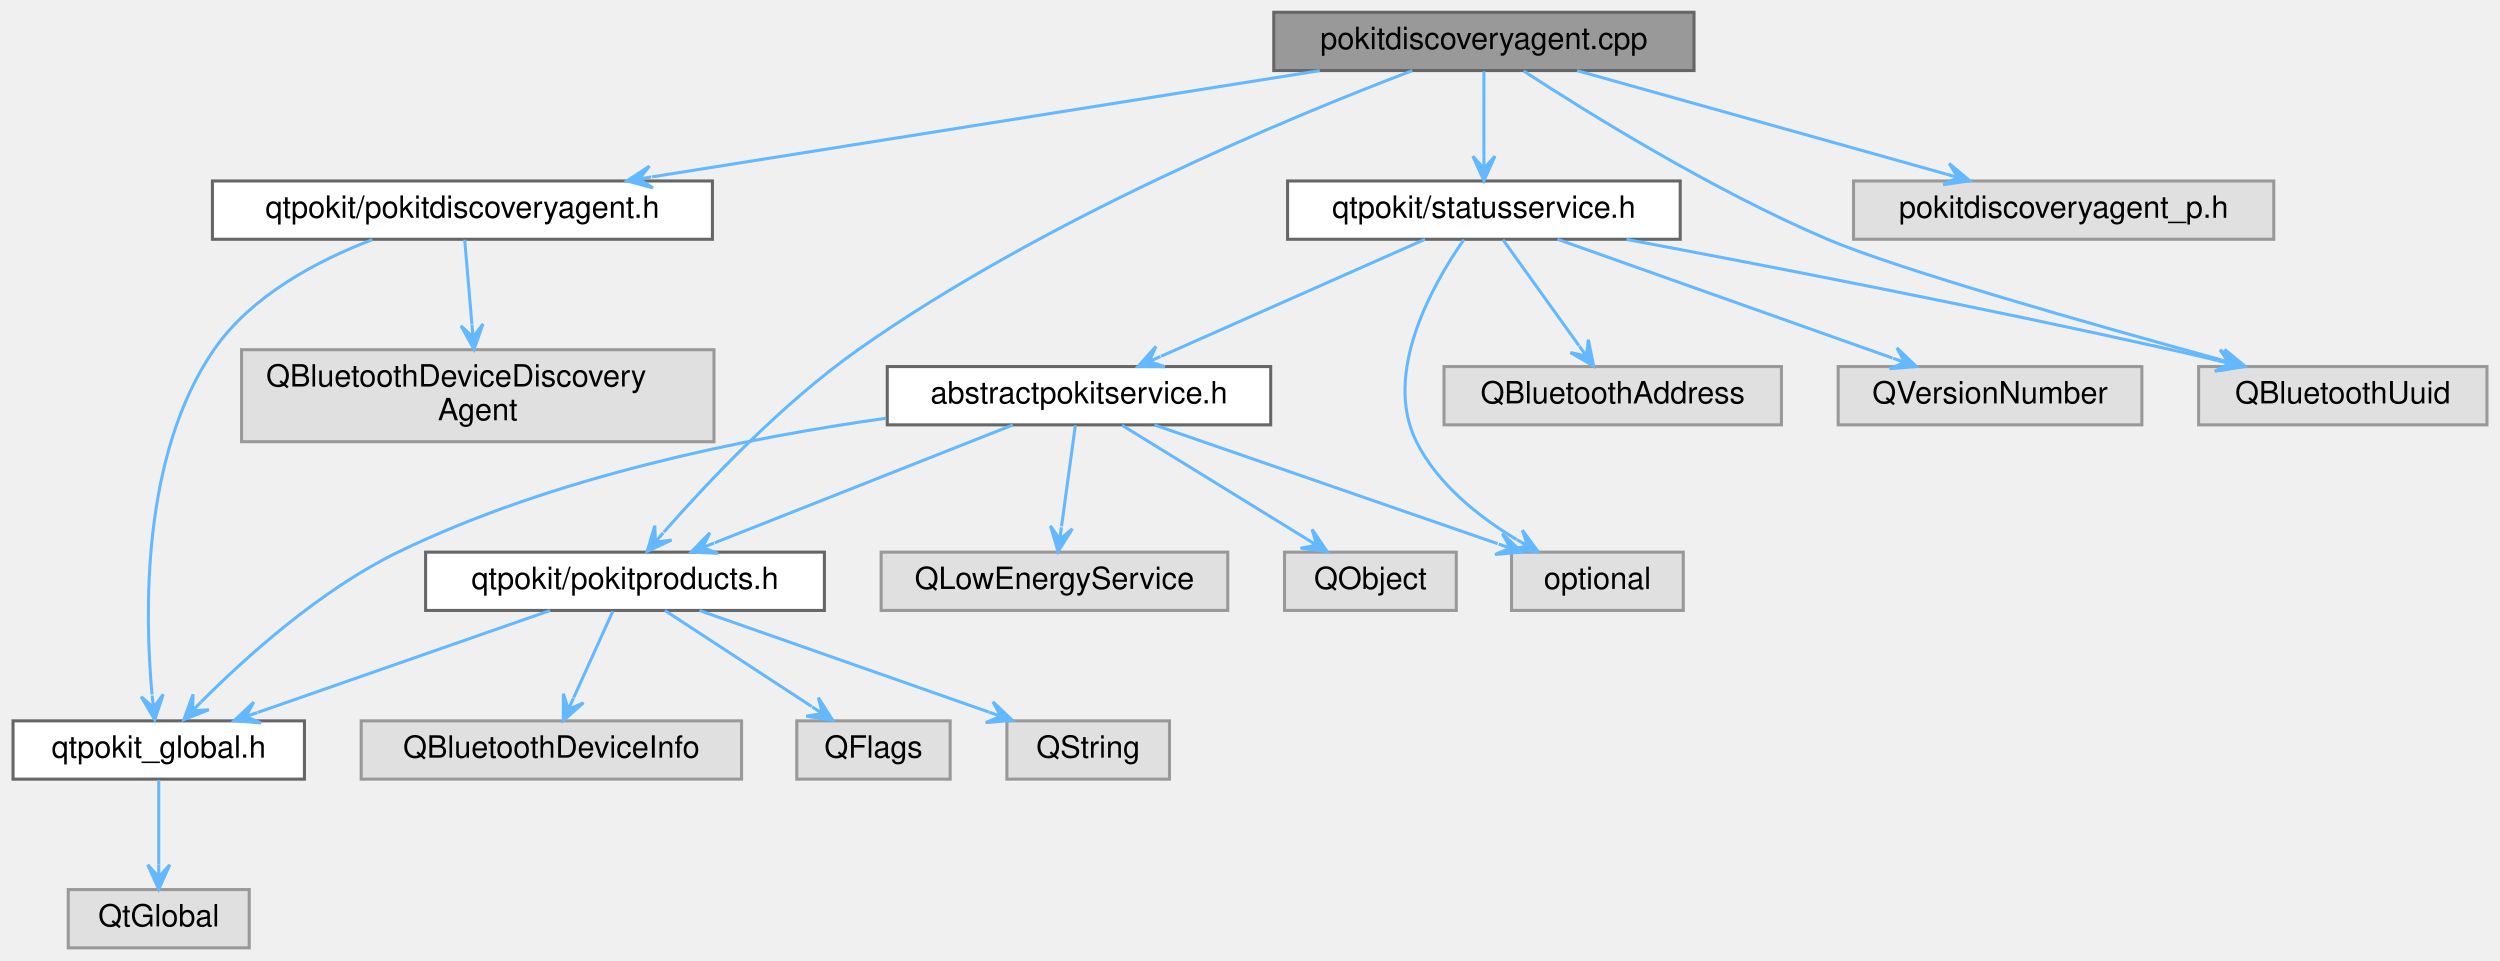
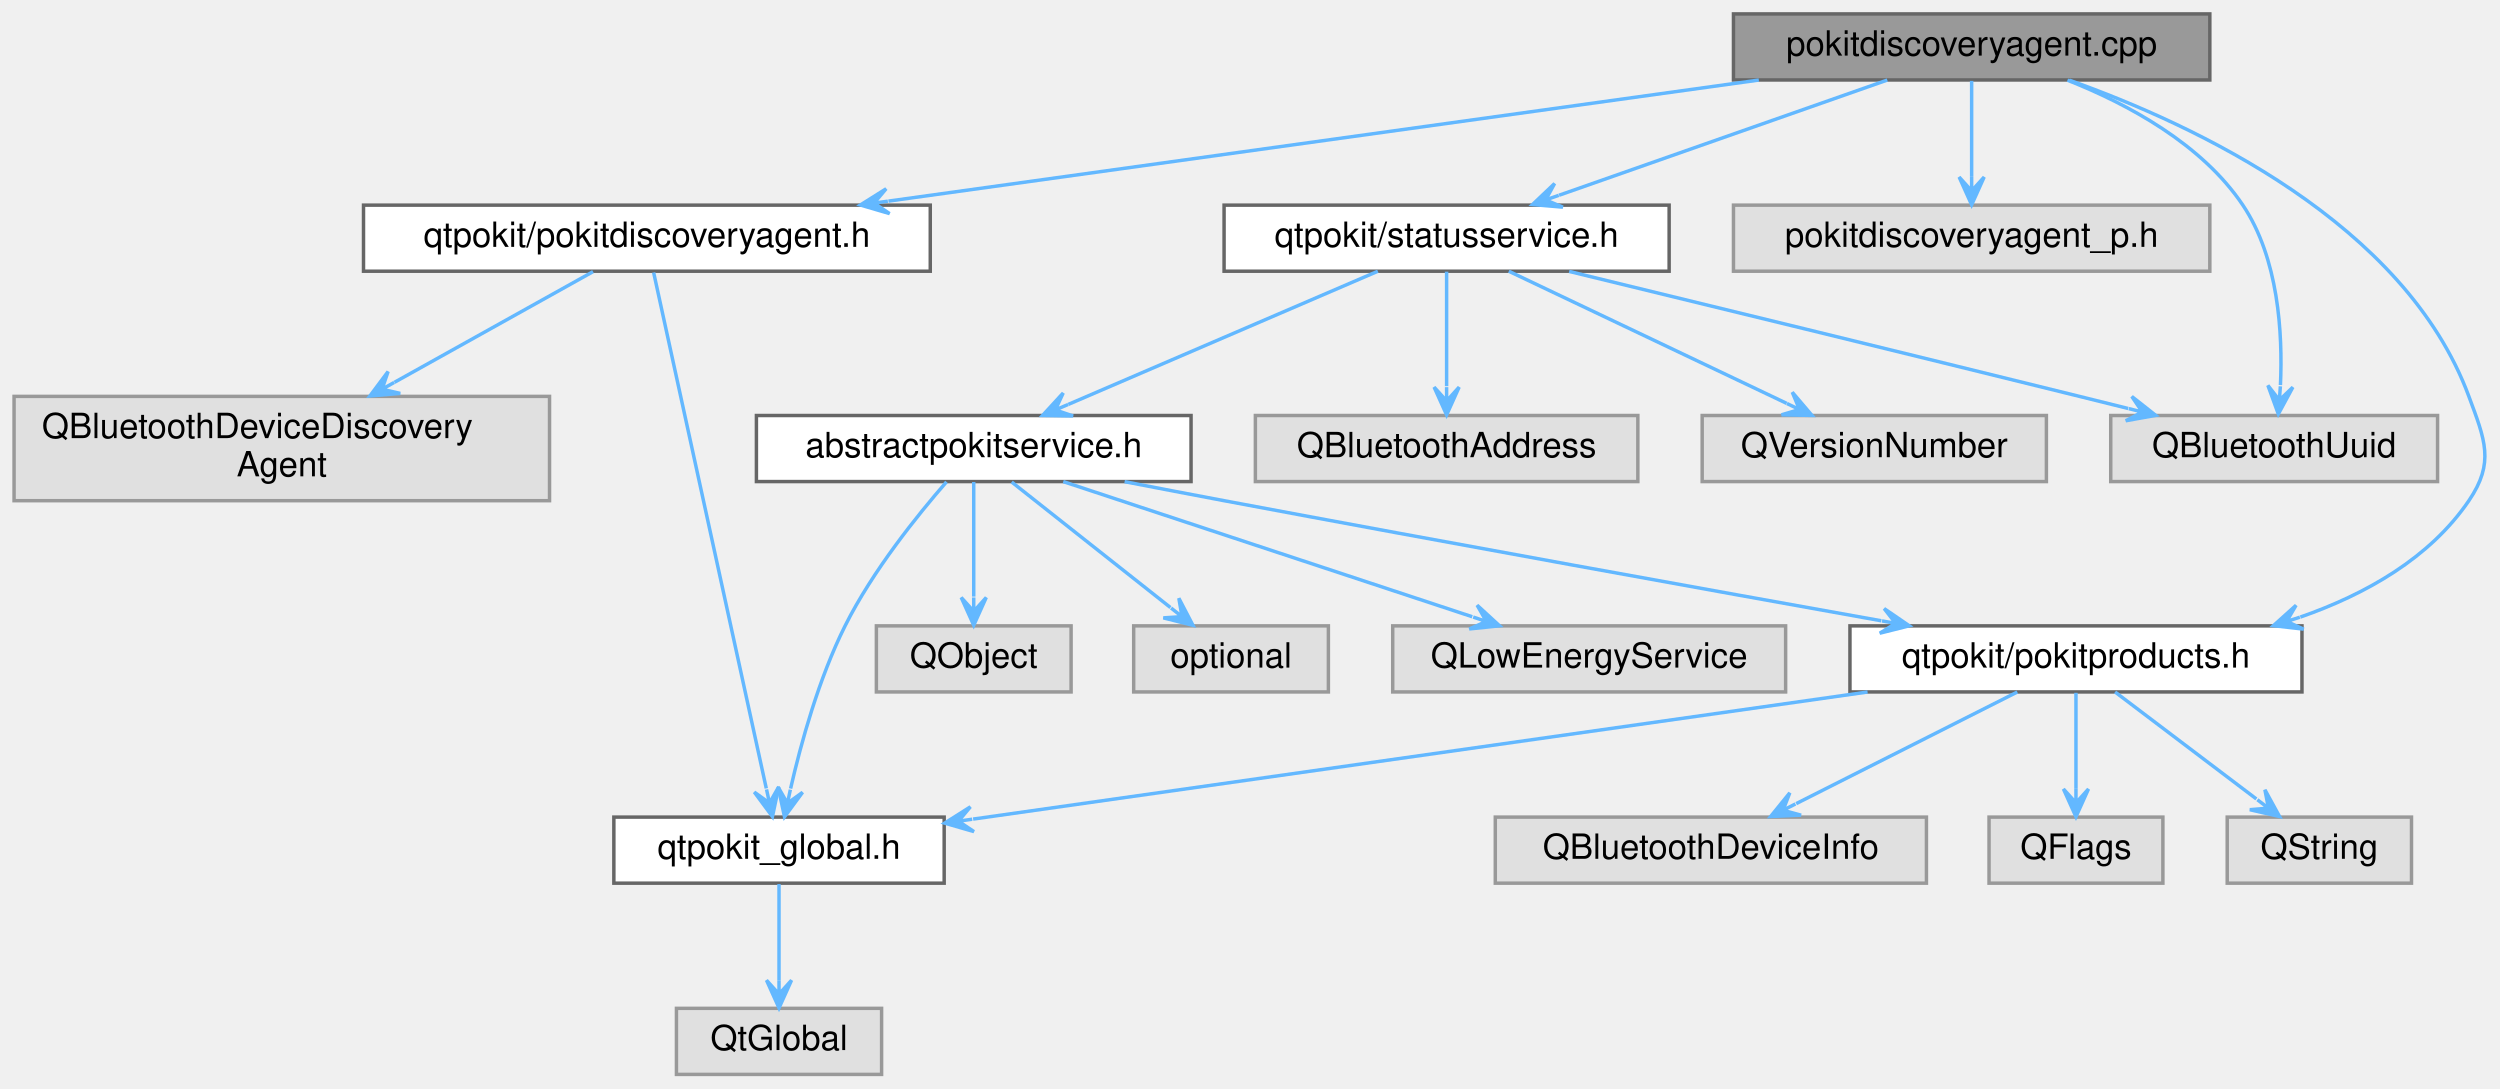
- <svg xmlns="http://www.w3.org/2000/svg" xmlns:xlink="http://www.w3.org/1999/xlink" width="815pt" height="313pt" viewBox="0.00 0.00 814.50 313.00">
+ <svg xmlns="http://www.w3.org/2000/svg" xmlns:xlink="http://www.w3.org/1999/xlink" width="719pt" height="313pt" viewBox="0.00 0.00 718.91 313.00">
  <g id="graph0" class="graph" transform="scale(1 1) rotate(0) translate(4 309)">
    <g id="Node000001" class="node">
      <g id="a_Node000001">
        <a xlink:title="Defines the PokitDiscoveryAgent and PokitDiscoveryAgentPrivate classes.">
-           <polygon fill="#999999" stroke="#666666" points="548,-305 411,-305 411,-286 548,-286 548,-305" />
-           <text text-anchor="middle" x="479.5" y="-293" font-family="Helvetica,sans-Serif" font-size="10.00">pokitdiscoveryagent.cpp</text>
+           <polygon fill="#999999" stroke="#666666" points="631.5,-305 494.5,-305 494.5,-286 631.5,-286 631.5,-305" />
+           <text text-anchor="middle" x="563" y="-293" font-family="Helvetica,sans-Serif" font-size="10.00">pokitdiscoveryagent.cpp</text>
        </a>
      </g>
    </g>
    <g id="Node000002" class="node">
      <g id="a_Node000002">
        <a xlink:href="pokitdiscoveryagent_8h.html" target="_top" xlink:title="Declares the PokitDiscoveryAgent class.">
-           <polygon fill="white" stroke="#666666" points="228,-250 65,-250 65,-231 228,-231 228,-250" />
-           <text text-anchor="middle" x="146.5" y="-238" font-family="Helvetica,sans-Serif" font-size="10.00">qtpokit/pokitdiscoveryagent.h</text>
+           <polygon fill="white" stroke="#666666" points="263.5,-250 100.5,-250 100.5,-231 263.5,-231 263.5,-250" />
+           <text text-anchor="middle" x="182" y="-238" font-family="Helvetica,sans-Serif" font-size="10.00">qtpokit/pokitdiscoveryagent.h</text>
        </a>
      </g>
    </g>
    <g id="edge1_Node000001_Node000002" class="edge">
      <g id="a_edge1_Node000001_Node000002">
        <a xlink:title=" ">
-           <path fill="none" stroke="#63b8ff" d="M426,-285.98C366.61,-276.53 270.92,-261.3 208.36,-251.35" />
-           <polygon fill="#63b8ff" stroke="#63b8ff" points="200.15,-250.04 208.61,-247.74 204.1,-250.67 208.05,-251.3 208.05,-251.3 208.05,-251.3 204.1,-250.67 207.48,-254.85 200.15,-250.04 200.15,-250.04" />
+           <path fill="none" stroke="#63b8ff" d="M501.79,-285.98C433.43,-276.48 323.01,-261.12 251.47,-251.16" />
+           <polygon fill="#63b8ff" stroke="#63b8ff" points="243.38,-250.04 251.8,-247.57 247.34,-250.59 251.3,-251.14 251.3,-251.14 251.3,-251.14 247.34,-250.59 250.81,-254.71 243.38,-250.04 243.38,-250.04" />
        </a>
      </g>
    </g>
    <g id="Node000006" class="node">
      <g id="a_Node000006">
        <a xlink:href="pokitproducts_8h.html" target="_top" xlink:title="Declares the PokitProduct enumeration, and related helper functions.">
-           <polygon fill="white" stroke="#666666" points="264.5,-129 134.5,-129 134.5,-110 264.5,-110 264.5,-129" />
-           <text text-anchor="middle" x="199.5" y="-117" font-family="Helvetica,sans-Serif" font-size="10.00">qtpokit/pokitproducts.h</text>
+           <polygon fill="white" stroke="#666666" points="658,-129 528,-129 528,-110 658,-110 658,-129" />
+           <text text-anchor="middle" x="593" y="-117" font-family="Helvetica,sans-Serif" font-size="10.00">qtpokit/pokitproducts.h</text>
        </a>
      </g>
    </g>
    <g id="edge5_Node000001_Node000006" class="edge">
      <g id="a_edge5_Node000001_Node000006">
        <a xlink:title=" ">
-           <path fill="none" stroke="#63b8ff" d="M456.15,-285.97C416.8,-271 335.7,-237.49 275.5,-195 250.67,-177.47 226.37,-151.71 212.17,-135.53" />
-           <polygon fill="#63b8ff" stroke="#63b8ff" points="206.73,-129.24 214.69,-132.94 209.35,-132.26 211.96,-135.29 211.96,-135.29 211.96,-135.29 209.35,-132.26 209.24,-137.64 206.73,-129.24 206.73,-129.24" />
+           <path fill="none" stroke="#63b8ff" d="M591.08,-285.94C627.24,-273.08 687.62,-244.8 706,-195 710.62,-182.49 713.5,-176.02 706,-165 694.74,-148.46 676.29,-138.06 657.53,-131.53" />
+           <polygon fill="#63b8ff" stroke="#63b8ff" points="649.78,-129.05 658.5,-128.06 653.59,-130.27 657.4,-131.49 657.4,-131.49 657.4,-131.49 653.59,-130.27 656.3,-134.92 649.78,-129.05 649.78,-129.05" />
        </a>
      </g>
    </g>
    <g id="Node000010" class="node">
      <g id="a_Node000010">
        <a xlink:title=" ">
-           <polygon fill="#e0e0e0" stroke="#999999" points="737,-250 600,-250 600,-231 737,-231 737,-250" />
-           <text text-anchor="middle" x="668.5" y="-238" font-family="Helvetica,sans-Serif" font-size="10.00">pokitdiscoveryagent_p.h</text>
+           <polygon fill="#e0e0e0" stroke="#999999" points="631.5,-250 494.5,-250 494.5,-231 631.5,-231 631.5,-250" />
+           <text text-anchor="middle" x="563" y="-238" font-family="Helvetica,sans-Serif" font-size="10.00">pokitdiscoveryagent_p.h</text>
        </a>
      </g>
    </g>
    <g id="edge10_Node000001_Node000010" class="edge">
      <g id="a_edge10_Node000001_Node000010">
        <a xlink:title=" ">
-           <path fill="none" stroke="#63b8ff" d="M509.87,-285.98C542.56,-276.82 594.64,-262.21 630.14,-252.26" />
-           <polygon fill="#63b8ff" stroke="#63b8ff" points="637.9,-250.08 631.17,-255.71 634.04,-251.16 630.19,-252.24 630.19,-252.24 630.19,-252.24 634.04,-251.16 629.22,-248.78 637.9,-250.08 637.9,-250.08" />
+           <path fill="none" stroke="#63b8ff" d="M563,-285.75C563,-278.26 563,-267.28 563,-258.13" />
+           <polygon fill="#63b8ff" stroke="#63b8ff" points="563,-250.09 566.6,-258.09 563,-254.09 563,-258.09 563,-258.09 563,-258.09 563,-254.09 559.4,-258.09 563,-250.09 563,-250.09" />
        </a>
      </g>
    </g>
    <g id="Node000011" class="node">
      <g id="a_Node000011">
        <a xlink:href="statusservice_8h.html" target="_top" xlink:title="Declares the StatusService class.">
-           <polygon fill="white" stroke="#666666" points="543.5,-250 415.5,-250 415.5,-231 543.5,-231 543.5,-250" />
-           <text text-anchor="middle" x="479.5" y="-238" font-family="Helvetica,sans-Serif" font-size="10.00">qtpokit/statusservice.h</text>
+           <polygon fill="white" stroke="#666666" points="476,-250 348,-250 348,-231 476,-231 476,-250" />
+           <text text-anchor="middle" x="412" y="-238" font-family="Helvetica,sans-Serif" font-size="10.00">qtpokit/statusservice.h</text>
        </a>
      </g>
    </g>
    <g id="edge11_Node000001_Node000011" class="edge">
      <g id="a_edge11_Node000001_Node000011">
        <a xlink:title=" ">
-           <path fill="none" stroke="#63b8ff" d="M479.5,-285.75C479.5,-278.26 479.5,-267.28 479.5,-258.13" />
-           <polygon fill="#63b8ff" stroke="#63b8ff" points="479.5,-250.09 483.1,-258.09 479.5,-254.09 479.5,-258.09 479.5,-258.09 479.5,-258.09 479.5,-254.09 475.9,-258.09 479.5,-250.09 479.5,-250.09" />
+           <path fill="none" stroke="#63b8ff" d="M538.74,-285.98C513.13,-277 472.64,-262.79 444.34,-252.85" />
+           <polygon fill="#63b8ff" stroke="#63b8ff" points="436.7,-250.17 445.44,-249.42 440.48,-251.5 444.25,-252.82 444.25,-252.82 444.25,-252.82 440.48,-251.5 443.06,-256.22 436.7,-250.17 436.7,-250.17" />
        </a>
      </g>
    </g>
    <g id="Node000017" class="node">
      <g id="a_Node000017">
        <a xlink:title=" ">
-           <polygon fill="#e0e0e0" stroke="#999999" points="806.5,-189.5 712.5,-189.5 712.5,-170.5 806.5,-170.5 806.5,-189.5" />
-           <text text-anchor="middle" x="759.5" y="-177.5" font-family="Helvetica,sans-Serif" font-size="10.00">QBluetoothUuid</text>
-         </a>
-       </g>
-     </g>
-     <g id="edge22_Node000001_Node000017" class="edge">
-       <g id="a_edge22_Node000001_Node000017">
-         <a xlink:title=" ">
-           <path fill="none" stroke="#63b8ff" d="M492.45,-285.86C512.8,-272.59 553.86,-247.02 591.5,-231 614.65,-221.14 677.98,-203.16 719.93,-191.66" />
-           <polygon fill="#63b8ff" stroke="#63b8ff" points="727.75,-189.52 720.99,-195.1 723.9,-190.58 720.04,-191.63 720.04,-191.63 720.04,-191.63 723.9,-190.58 719.09,-188.16 727.75,-189.52 727.75,-189.52" />
+           <polygon fill="#e0e0e0" stroke="#999999" points="697,-189.5 603,-189.5 603,-170.5 697,-170.5 697,-189.5" />
+           <text text-anchor="middle" x="650" y="-177.5" font-family="Helvetica,sans-Serif" font-size="10.00">QBluetoothUuid</text>
+         </a>
+       </g>
+     </g>
+     <g id="edge21_Node000001_Node000017" class="edge">
+       <g id="a_edge21_Node000001_Node000017">
+         <a xlink:title=" ">
+           <path fill="none" stroke="#63b8ff" d="M590.56,-285.94C607.91,-279.07 629.19,-267.61 641,-250 651.26,-234.71 652.49,-213.18 651.81,-198.25" />
+           <polygon fill="#63b8ff" stroke="#63b8ff" points="651.2,-189.92 655.38,-197.64 651.5,-193.91 651.79,-197.9 651.79,-197.9 651.79,-197.9 651.5,-193.91 648.2,-198.16 651.2,-189.92 651.2,-189.92" />
        </a>
      </g>
    </g>
    <g id="Node000003" class="node">
      <g id="a_Node000003">
        <a xlink:href="qtpokit__global_8h.html" target="_top" xlink:title="Global QtPokit library macros.">
-           <polygon fill="white" stroke="#666666" points="95,-74 0,-74 0,-55 95,-55 95,-74" />
-           <text text-anchor="middle" x="47.5" y="-62" font-family="Helvetica,sans-Serif" font-size="10.00">qtpokit_global.h</text>
+           <polygon fill="white" stroke="#666666" points="267.5,-74 172.5,-74 172.5,-55 267.5,-55 267.5,-74" />
+           <text text-anchor="middle" x="220" y="-62" font-family="Helvetica,sans-Serif" font-size="10.00">qtpokit_global.h</text>
        </a>
      </g>
    </g>
    <g id="edge2_Node000002_Node000003" class="edge">
      <g id="a_edge2_Node000002_Node000003">
        <a xlink:title=" ">
-           <path fill="none" stroke="#63b8ff" d="M117.16,-230.88C99.32,-224.07 77.7,-212.71 65.5,-195 41.88,-160.72 42.87,-109.1 45.32,-82.58" />
-           <polygon fill="#63b8ff" stroke="#63b8ff" points="46.22,-74.31 48.94,-82.65 45.79,-78.29 45.36,-82.26 45.36,-82.26 45.36,-82.26 45.79,-78.29 41.78,-81.88 46.22,-74.31 46.22,-74.31" />
+           <path fill="none" stroke="#63b8ff" d="M183.94,-230.63C189.96,-203.05 208.43,-118.47 216.34,-82.25" />
+           <polygon fill="#63b8ff" stroke="#63b8ff" points="218.11,-74.14 219.92,-82.73 217.26,-78.05 216.41,-81.96 216.41,-81.96 216.41,-81.96 217.26,-78.05 212.89,-81.19 218.11,-74.14 218.11,-74.14" />
        </a>
      </g>
    </g>
    <g id="Node000005" class="node">
      <g id="a_Node000005">
        <a xlink:title=" ">
-           <polygon fill="#e0e0e0" stroke="#999999" points="228.5,-195 74.5,-195 74.5,-165 228.5,-165 228.5,-195" />
-           <text text-anchor="start" x="82.5" y="-183" font-family="Helvetica,sans-Serif" font-size="10.00">QBluetoothDeviceDiscovery</text>
-           <text text-anchor="middle" x="151.5" y="-172" font-family="Helvetica,sans-Serif" font-size="10.00">Agent</text>
+           <polygon fill="#e0e0e0" stroke="#999999" points="154,-195 0,-195 0,-165 154,-165 154,-195" />
+           <text text-anchor="start" x="8" y="-183" font-family="Helvetica,sans-Serif" font-size="10.00">QBluetoothDeviceDiscovery</text>
+           <text text-anchor="middle" x="77" y="-172" font-family="Helvetica,sans-Serif" font-size="10.00">Agent</text>
        </a>
      </g>
    </g>
    <g id="edge4_Node000002_Node000005" class="edge">
      <g id="a_edge4_Node000002_Node000005">
        <a xlink:title=" ">
-           <path fill="none" stroke="#63b8ff" d="M147.24,-230.87C147.86,-223.59 148.78,-212.85 149.6,-203.2" />
-           <polygon fill="#63b8ff" stroke="#63b8ff" points="150.29,-195.11 153.2,-203.39 149.95,-199.1 149.61,-203.09 149.61,-203.09 149.61,-203.09 149.95,-199.1 146.03,-202.78 150.29,-195.11 150.29,-195.11" />
+           <path fill="none" stroke="#63b8ff" d="M166.51,-230.87C151.53,-222.53 128.39,-209.63 109.39,-199.04" />
+           <polygon fill="#63b8ff" stroke="#63b8ff" points="102.33,-195.11 111.07,-195.86 105.83,-197.06 109.32,-199.01 109.32,-199.01 109.32,-199.01 105.83,-197.06 107.57,-202.15 102.33,-195.11 102.33,-195.11" />
        </a>
      </g>
    </g>
    <g id="Node000004" class="node">
      <g id="a_Node000004">
        <a xlink:title=" ">
-           <polygon fill="#e0e0e0" stroke="#999999" points="77,-19 18,-19 18,0 77,0 77,-19" />
-           <text text-anchor="middle" x="47.5" y="-7" font-family="Helvetica,sans-Serif" font-size="10.00">QtGlobal</text>
+           <polygon fill="#e0e0e0" stroke="#999999" points="249.5,-19 190.5,-19 190.5,0 249.5,0 249.5,-19" />
+           <text text-anchor="middle" x="220" y="-7" font-family="Helvetica,sans-Serif" font-size="10.00">QtGlobal</text>
        </a>
      </g>
    </g>
    <g id="edge3_Node000003_Node000004" class="edge">
      <g id="a_edge3_Node000003_Node000004">
        <a xlink:title=" ">
-           <path fill="none" stroke="#63b8ff" d="M47.5,-54.75C47.5,-47.26 47.5,-36.28 47.5,-27.13" />
-           <polygon fill="#63b8ff" stroke="#63b8ff" points="47.5,-19.09 51.1,-27.09 47.5,-23.09 47.5,-27.09 47.5,-27.09 47.5,-27.09 47.5,-23.09 43.9,-27.09 47.5,-19.09 47.5,-19.09" />
+           <path fill="none" stroke="#63b8ff" d="M220,-54.75C220,-47.26 220,-36.28 220,-27.13" />
+           <polygon fill="#63b8ff" stroke="#63b8ff" points="220,-19.09 223.6,-27.09 220,-23.09 220,-27.09 220,-27.09 220,-27.09 220,-23.09 216.4,-27.09 220,-19.09 220,-19.09" />
        </a>
      </g>
    </g>
    <g id="edge6_Node000006_Node000003" class="edge">
      <g id="a_edge6_Node000006_Node000003">
        <a xlink:title=" ">
-           <path fill="none" stroke="#63b8ff" d="M175.08,-109.98C149.23,-100.97 108.3,-86.7 79.8,-76.76" />
-           <polygon fill="#63b8ff" stroke="#63b8ff" points="72.11,-74.08 80.85,-73.32 75.89,-75.4 79.67,-76.72 79.67,-76.72 79.67,-76.72 75.89,-75.4 78.48,-80.12 72.11,-74.08 72.11,-74.08" />
+           <path fill="none" stroke="#63b8ff" d="M533.07,-109.98C462.13,-99.9 344.92,-83.25 275.82,-73.43" />
+           <polygon fill="#63b8ff" stroke="#63b8ff" points="267.64,-72.27 276.07,-69.83 271.6,-72.83 275.56,-73.39 275.56,-73.39 275.56,-73.39 271.6,-72.83 275.05,-76.96 267.64,-72.27 267.64,-72.27" />
        </a>
      </g>
    </g>
    <g id="Node000007" class="node">
      <g id="a_Node000007">
        <a xlink:title=" ">
-           <polygon fill="#e0e0e0" stroke="#999999" points="237.5,-74 113.5,-74 113.5,-55 237.5,-55 237.5,-74" />
-           <text text-anchor="middle" x="175.5" y="-62" font-family="Helvetica,sans-Serif" font-size="10.00">QBluetoothDeviceInfo</text>
+           <polygon fill="#e0e0e0" stroke="#999999" points="550,-74 426,-74 426,-55 550,-55 550,-74" />
+           <text text-anchor="middle" x="488" y="-62" font-family="Helvetica,sans-Serif" font-size="10.00">QBluetoothDeviceInfo</text>
        </a>
      </g>
    </g>
    <g id="edge7_Node000006_Node000007" class="edge">
      <g id="a_edge7_Node000006_Node000007">
        <a xlink:title=" ">
-           <path fill="none" stroke="#63b8ff" d="M195.54,-109.75C192.08,-102.11 186.97,-90.82 182.77,-81.56" />
-           <polygon fill="#63b8ff" stroke="#63b8ff" points="179.39,-74.09 185.97,-79.89 181.04,-77.73 182.69,-81.38 182.69,-81.38 182.69,-81.38 181.04,-77.73 179.41,-82.86 179.39,-74.09 179.39,-74.09" />
+           <path fill="none" stroke="#63b8ff" d="M576.13,-109.98C558.93,-101.3 532.08,-87.75 512.54,-77.88" />
+           <polygon fill="#63b8ff" stroke="#63b8ff" points="505.18,-74.17 513.94,-74.56 508.75,-75.97 512.32,-77.78 512.32,-77.78 512.32,-77.78 508.75,-75.97 510.7,-80.99 505.18,-74.17 505.18,-74.17" />
        </a>
      </g>
    </g>
    <g id="Node000008" class="node">
      <g id="a_Node000008">
        <a xlink:title=" ">
-           <polygon fill="#e0e0e0" stroke="#999999" points="305.5,-74 255.5,-74 255.5,-55 305.5,-55 305.5,-74" />
-           <text text-anchor="middle" x="280.5" y="-62" font-family="Helvetica,sans-Serif" font-size="10.00">QFlags</text>
+           <polygon fill="#e0e0e0" stroke="#999999" points="618,-74 568,-74 568,-55 618,-55 618,-74" />
+           <text text-anchor="middle" x="593" y="-62" font-family="Helvetica,sans-Serif" font-size="10.00">QFlags</text>
        </a>
      </g>
    </g>
    <g id="edge8_Node000006_Node000008" class="edge">
      <g id="a_edge8_Node000006_Node000008">
        <a xlink:title=" ">
-           <path fill="none" stroke="#63b8ff" d="M212.51,-109.98C225.43,-101.54 245.4,-88.47 260.36,-78.68" />
-           <polygon fill="#63b8ff" stroke="#63b8ff" points="267.25,-74.17 262.53,-81.56 263.9,-76.36 260.55,-78.55 260.55,-78.55 260.55,-78.55 263.9,-76.36 258.58,-75.54 267.25,-74.17 267.25,-74.17" />
+           <path fill="none" stroke="#63b8ff" d="M593,-109.75C593,-102.26 593,-91.28 593,-82.13" />
+           <polygon fill="#63b8ff" stroke="#63b8ff" points="593,-74.09 596.6,-82.09 593,-78.09 593,-82.09 593,-82.09 593,-82.09 593,-78.09 589.4,-82.09 593,-74.09 593,-74.09" />
        </a>
      </g>
    </g>
    <g id="Node000009" class="node">
      <g id="a_Node000009">
        <a xlink:title=" ">
-           <polygon fill="#e0e0e0" stroke="#999999" points="377,-74 324,-74 324,-55 377,-55 377,-74" />
-           <text text-anchor="middle" x="350.5" y="-62" font-family="Helvetica,sans-Serif" font-size="10.00">QString</text>
+           <polygon fill="#e0e0e0" stroke="#999999" points="689.5,-74 636.5,-74 636.5,-55 689.5,-55 689.5,-74" />
+           <text text-anchor="middle" x="663" y="-62" font-family="Helvetica,sans-Serif" font-size="10.00">QString</text>
        </a>
      </g>
    </g>
    <g id="edge9_Node000006_Node000009" class="edge">
      <g id="a_edge9_Node000006_Node000009">
        <a xlink:title=" ">
-           <path fill="none" stroke="#63b8ff" d="M223.76,-109.98C249.37,-101 289.86,-86.79 318.16,-76.85" />
-           <polygon fill="#63b8ff" stroke="#63b8ff" points="325.8,-74.17 319.44,-80.22 322.02,-75.5 318.25,-76.82 318.25,-76.82 318.25,-76.82 322.02,-75.5 317.06,-73.42 325.8,-74.17 325.8,-74.17" />
+           <path fill="none" stroke="#63b8ff" d="M604.25,-109.98C615.2,-101.69 632.04,-88.94 644.89,-79.22" />
+           <polygon fill="#63b8ff" stroke="#63b8ff" points="651.55,-74.17 647.34,-81.87 648.36,-76.58 645.17,-79 645.17,-79 645.17,-79 648.36,-76.58 643,-76.13 651.55,-74.17 651.55,-74.17" />
        </a>
      </g>
    </g>
    <g id="Node000012" class="node">
      <g id="a_Node000012">
        <a xlink:href="abstractpokitservice_8h.html" target="_top" xlink:title="Declares the AbstractPokitService class.">
-           <polygon fill="white" stroke="#666666" points="410,-189.5 285,-189.5 285,-170.5 410,-170.5 410,-189.5" />
-           <text text-anchor="middle" x="347.5" y="-177.5" font-family="Helvetica,sans-Serif" font-size="10.00">abstractpokitservice.h</text>
+           <polygon fill="white" stroke="#666666" points="338.5,-189.5 213.5,-189.5 213.5,-170.5 338.5,-170.5 338.5,-189.5" />
+           <text text-anchor="middle" x="276" y="-177.5" font-family="Helvetica,sans-Serif" font-size="10.00">abstractpokitservice.h</text>
        </a>
      </g>
    </g>
    <g id="edge12_Node000011_Node000012" class="edge">
      <g id="a_edge12_Node000011_Node000012">
        <a xlink:title=" ">
-           <path fill="none" stroke="#63b8ff" d="M460.31,-230.99C437.63,-220.94 399.75,-204.16 374.22,-192.84" />
-           <polygon fill="#63b8ff" stroke="#63b8ff" points="366.72,-189.52 375.49,-189.47 370.37,-191.14 374.03,-192.76 374.03,-192.76 374.03,-192.76 370.37,-191.14 372.57,-196.05 366.72,-189.52 366.72,-189.52" />
+           <path fill="none" stroke="#63b8ff" d="M392.22,-230.99C368.76,-220.9 329.5,-204.01 303.19,-192.69" />
+           <polygon fill="#63b8ff" stroke="#63b8ff" points="295.8,-189.52 304.57,-189.37 299.47,-191.1 303.15,-192.68 303.15,-192.68 303.15,-192.68 299.47,-191.1 301.73,-195.98 295.8,-189.52 295.8,-189.52" />
+         </a>
+       </g>
+     </g>
+     <g id="Node000016" class="node">
+       <g id="a_Node000016">
+         <a xlink:title=" ">
+           <polygon fill="#e0e0e0" stroke="#999999" points="467,-189.5 357,-189.5 357,-170.5 467,-170.5 467,-189.5" />
+           <text text-anchor="middle" x="412" y="-177.5" font-family="Helvetica,sans-Serif" font-size="10.00">QBluetoothAddress</text>
+         </a>
+       </g>
+     </g>
+     <g id="edge18_Node000011_Node000016" class="edge">
+       <g id="a_edge18_Node000011_Node000016">
+         <a xlink:title=" ">
+           <path fill="none" stroke="#63b8ff" d="M412,-230.87C412,-222.23 412,-208.7 412,-197.92" />
+           <polygon fill="#63b8ff" stroke="#63b8ff" points="412,-189.67 415.6,-197.67 412,-193.67 412,-197.67 412,-197.67 412,-197.67 412,-193.67 408.4,-197.67 412,-189.67 412,-189.67" />
+         </a>
+       </g>
+     </g>
+     <g id="edge19_Node000011_Node000017" class="edge">
+       <g id="a_edge19_Node000011_Node000017">
+         <a xlink:title=" ">
+           <path fill="none" stroke="#63b8ff" d="M447.24,-230.94C483.92,-222.02 543,-207.61 594,-195 598.55,-193.88 603.31,-192.69 608.04,-191.51" />
+           <polygon fill="#63b8ff" stroke="#63b8ff" points="615.95,-189.54 609.06,-194.97 612.07,-190.51 608.19,-191.48 608.19,-191.48 608.19,-191.48 612.07,-190.51 607.32,-187.99 615.95,-189.54 615.95,-189.54" />
+         </a>
+       </g>
+     </g>
+     <g id="Node000018" class="node">
+       <g id="a_Node000018">
+         <a xlink:title=" ">
+           <polygon fill="#e0e0e0" stroke="#999999" points="584.5,-189.5 485.5,-189.5 485.5,-170.5 584.5,-170.5 584.5,-189.5" />
+           <text text-anchor="middle" x="535" y="-177.5" font-family="Helvetica,sans-Serif" font-size="10.00">QVersionNumber</text>
+         </a>
+       </g>
+     </g>
+     <g id="edge20_Node000011_Node000018" class="edge">
+       <g id="a_edge20_Node000011_Node000018">
+         <a xlink:title=" ">
+           <path fill="none" stroke="#63b8ff" d="M429.89,-230.99C450.93,-220.99 486.01,-204.3 509.8,-192.99" />
+           <polygon fill="#63b8ff" stroke="#63b8ff" points="517.09,-189.52 511.41,-196.2 513.48,-191.23 509.87,-192.95 509.87,-192.95 509.87,-192.95 513.48,-191.23 508.32,-189.7 517.09,-189.52 517.09,-189.52" />
+         </a>
+       </g>
+     </g>
+     <g id="edge13_Node000012_Node000003" class="edge">
+       <g id="a_edge13_Node000012_Node000003">
+         <a xlink:title=" ">
+           <path fill="none" stroke="#63b8ff" d="M268.17,-170.41C259.88,-160.9 246.92,-144.84 239,-129 231.47,-113.95 226.34,-95.37 223.33,-82.21" />
+           <polygon fill="#63b8ff" stroke="#63b8ff" points="221.58,-74.07 226.78,-81.13 222.42,-77.98 223.26,-81.89 223.26,-81.89 223.26,-81.89 222.42,-77.98 219.74,-82.65 221.58,-74.07 221.58,-74.07" />
+         </a>
+       </g>
+     </g>
+     <g id="edge14_Node000012_Node000006" class="edge">
+       <g id="a_edge14_Node000012_Node000006">
+         <a xlink:title=" ">
+           <path fill="none" stroke="#63b8ff" d="M319.39,-170.47C328.82,-168.65 338.74,-166.74 348,-165 412.8,-152.82 487.34,-139.36 537.02,-130.46" />
+           <polygon fill="#63b8ff" stroke="#63b8ff" points="545.08,-129.02 537.84,-133.97 541.15,-129.73 537.21,-130.43 537.21,-130.43 537.21,-130.43 541.15,-129.73 536.57,-126.89 545.08,-129.02 545.08,-129.02" />
+         </a>
+       </g>
+     </g>
+     <g id="Node000013" class="node">
+       <g id="a_Node000013">
+         <a xlink:title=" ">
+           <polygon fill="#e0e0e0" stroke="#999999" points="509.5,-129 396.5,-129 396.5,-110 509.5,-110 509.5,-129" />
+           <text text-anchor="middle" x="453" y="-117" font-family="Helvetica,sans-Serif" font-size="10.00">QLowEnergyService</text>
+         </a>
+       </g>
+     </g>
+     <g id="edge15_Node000012_Node000013" class="edge">
+       <g id="a_edge15_Node000012_Node000013">
+         <a xlink:title=" ">
+           <path fill="none" stroke="#63b8ff" d="M301.74,-170.49C332.8,-160.23 385.13,-142.93 419.37,-131.62" />
+           <polygon fill="#63b8ff" stroke="#63b8ff" points="427.23,-129.02 420.77,-134.95 423.43,-130.27 419.64,-131.53 419.64,-131.53 419.64,-131.53 423.43,-130.27 418.51,-128.11 427.23,-129.02 427.23,-129.02" />
+         </a>
+       </g>
+     </g>
+     <g id="Node000014" class="node">
+       <g id="a_Node000014">
+         <a xlink:title=" ">
+           <polygon fill="#e0e0e0" stroke="#999999" points="304,-129 248,-129 248,-110 304,-110 304,-129" />
+           <text text-anchor="middle" x="276" y="-117" font-family="Helvetica,sans-Serif" font-size="10.00">QObject</text>
+         </a>
+       </g>
+     </g>
+     <g id="edge16_Node000012_Node000014" class="edge">
+       <g id="a_edge16_Node000012_Node000014">
+         <a xlink:title=" ">
+           <path fill="none" stroke="#63b8ff" d="M276,-170.37C276,-161.73 276,-148.2 276,-137.42" />
+           <polygon fill="#63b8ff" stroke="#63b8ff" points="276,-129.17 279.6,-137.17 276,-133.17 276,-137.17 276,-137.17 276,-137.17 276,-133.17 272.4,-137.17 276,-129.17 276,-129.17" />
        </a>
      </g>
    </g>
    <g id="Node000015" class="node">
      <g id="a_Node000015">
        <a xlink:title=" ">
-           <polygon fill="#e0e0e0" stroke="#999999" points="544.5,-129 488.5,-129 488.5,-110 544.5,-110 544.5,-129" />
-           <text text-anchor="middle" x="516.5" y="-117" font-family="Helvetica,sans-Serif" font-size="10.00">optional</text>
-         </a>
-       </g>
-     </g>
-     <g id="edge21_Node000011_Node000015" class="edge">
-       <g id="a_edge21_Node000011_Node000015">
-         <a xlink:title=" ">
-           <path fill="none" stroke="#63b8ff" d="M472.96,-230.87C463,-216.61 446.31,-187.45 457.5,-165 464.39,-151.18 477.84,-140.51 490.17,-133.1" />
-           <polygon fill="#63b8ff" stroke="#63b8ff" points="497.23,-129.1 492.04,-136.17 493.75,-131.07 490.27,-133.04 490.27,-133.04 490.27,-133.04 493.75,-131.07 488.5,-129.9 497.23,-129.1 497.23,-129.1" />
-         </a>
-       </g>
-     </g>
-     <g id="Node000016" class="node">
-       <g id="a_Node000016">
-         <a xlink:title=" ">
-           <polygon fill="#e0e0e0" stroke="#999999" points="576.5,-189.5 466.5,-189.5 466.5,-170.5 576.5,-170.5 576.5,-189.5" />
-           <text text-anchor="middle" x="521.5" y="-177.5" font-family="Helvetica,sans-Serif" font-size="10.00">QBluetoothAddress</text>
-         </a>
-       </g>
-     </g>
-     <g id="edge18_Node000011_Node000016" class="edge">
-       <g id="a_edge18_Node000011_Node000016">
-         <a xlink:title=" ">
-           <path fill="none" stroke="#63b8ff" d="M485.7,-230.87C492.21,-221.8 502.59,-207.34 510.5,-196.32" />
-           <polygon fill="#63b8ff" stroke="#63b8ff" points="515.28,-189.67 513.54,-198.27 512.94,-192.92 510.61,-196.17 510.61,-196.17 510.61,-196.17 512.94,-192.92 507.69,-194.07 515.28,-189.67 515.28,-189.67" />
-         </a>
-       </g>
-     </g>
-     <g id="edge19_Node000011_Node000017" class="edge">
-       <g id="a_edge19_Node000011_Node000017">
-         <a xlink:title=" ">
-           <path fill="none" stroke="#63b8ff" d="M525.97,-230.95C571.37,-222.44 642.37,-208.7 703.5,-195 708.38,-193.91 713.48,-192.71 718.53,-191.49" />
-           <polygon fill="#63b8ff" stroke="#63b8ff" points="726.4,-189.56 719.48,-194.96 722.51,-190.51 718.63,-191.46 718.63,-191.46 718.63,-191.46 722.51,-190.51 717.77,-187.97 726.4,-189.56 726.4,-189.56" />
-         </a>
-       </g>
-     </g>
-     <g id="Node000018" class="node">
-       <g id="a_Node000018">
-         <a xlink:title=" ">
-           <polygon fill="#e0e0e0" stroke="#999999" points="694,-189.5 595,-189.5 595,-170.5 694,-170.5 694,-189.5" />
-           <text text-anchor="middle" x="644.5" y="-177.5" font-family="Helvetica,sans-Serif" font-size="10.00">QVersionNumber</text>
-         </a>
-       </g>
-     </g>
-     <g id="edge20_Node000011_Node000018" class="edge">
-       <g id="a_edge20_Node000011_Node000018">
-         <a xlink:title=" ">
-           <path fill="none" stroke="#63b8ff" d="M503.49,-230.99C532.33,-220.77 580.82,-203.58 612.74,-192.26" />
-           <polygon fill="#63b8ff" stroke="#63b8ff" points="620.48,-189.52 614.14,-195.58 616.71,-190.85 612.94,-192.19 612.94,-192.19 612.94,-192.19 616.71,-190.85 611.74,-188.8 620.48,-189.52 620.48,-189.52" />
-         </a>
-       </g>
-     </g>
-     <g id="edge13_Node000012_Node000003" class="edge">
-       <g id="a_edge13_Node000012_Node000003">
-         <a xlink:title=" ">
-           <path fill="none" stroke="#63b8ff" d="M284.66,-172.67C238.74,-166.22 175.96,-153.52 125.5,-129 100.21,-116.71 75.88,-94.76 61.31,-80.17" />
-           <polygon fill="#63b8ff" stroke="#63b8ff" points="55.68,-74.41 63.85,-77.62 58.48,-77.27 61.27,-80.13 61.27,-80.13 61.27,-80.13 58.48,-77.27 58.7,-82.65 55.68,-74.41 55.68,-74.41" />
-         </a>
-       </g>
-     </g>
-     <g id="edge14_Node000012_Node000006" class="edge">
-       <g id="a_edge14_Node000012_Node000006">
-         <a xlink:title=" ">
-           <path fill="none" stroke="#63b8ff" d="M325.98,-170.49C300.33,-160.36 257.35,-143.37 228.72,-132.05" />
-           <polygon fill="#63b8ff" stroke="#63b8ff" points="221.05,-129.02 229.81,-128.61 224.77,-130.49 228.49,-131.96 228.49,-131.96 228.49,-131.96 224.77,-130.49 227.16,-135.31 221.05,-129.02 221.05,-129.02" />
-         </a>
-       </g>
-     </g>
-     <g id="Node000013" class="node">
-       <g id="a_Node000013">
-         <a xlink:title=" ">
-           <polygon fill="#e0e0e0" stroke="#999999" points="396,-129 283,-129 283,-110 396,-110 396,-129" />
-           <text text-anchor="middle" x="339.5" y="-117" font-family="Helvetica,sans-Serif" font-size="10.00">QLowEnergyService</text>
-         </a>
-       </g>
-     </g>
-     <g id="edge15_Node000012_Node000013" class="edge">
-       <g id="a_edge15_Node000012_Node000013">
-         <a xlink:title=" ">
-           <path fill="none" stroke="#63b8ff" d="M346.32,-170.37C345.14,-161.73 343.29,-148.2 341.81,-137.42" />
-           <polygon fill="#63b8ff" stroke="#63b8ff" points="340.69,-129.17 345.34,-136.61 341.23,-133.13 341.77,-137.09 341.77,-137.09 341.77,-137.09 341.23,-133.13 338.2,-137.58 340.69,-129.17 340.69,-129.17" />
-         </a>
-       </g>
-     </g>
-     <g id="Node000014" class="node">
-       <g id="a_Node000014">
-         <a xlink:title=" ">
-           <polygon fill="#e0e0e0" stroke="#999999" points="470.5,-129 414.5,-129 414.5,-110 470.5,-110 470.5,-129" />
-           <text text-anchor="middle" x="442.5" y="-117" font-family="Helvetica,sans-Serif" font-size="10.00">QObject</text>
-         </a>
-       </g>
-     </g>
-     <g id="edge16_Node000012_Node000014" class="edge">
-       <g id="a_edge16_Node000012_Node000014">
-         <a xlink:title=" ">
-           <path fill="none" stroke="#63b8ff" d="M361.52,-170.37C377.37,-160.6 403.36,-144.6 421.61,-133.36" />
-           <polygon fill="#63b8ff" stroke="#63b8ff" points="428.42,-129.17 423.5,-136.43 425.02,-131.26 421.61,-133.36 421.61,-133.36 421.61,-133.36 425.02,-131.26 419.73,-130.3 428.42,-129.17 428.42,-129.17" />
+           <polygon fill="#e0e0e0" stroke="#999999" points="378,-129 322,-129 322,-110 378,-110 378,-129" />
+           <text text-anchor="middle" x="350" y="-117" font-family="Helvetica,sans-Serif" font-size="10.00">optional</text>
        </a>
      </g>
    </g>
    <g id="edge17_Node000012_Node000015" class="edge">
      <g id="a_edge17_Node000012_Node000015">
        <a xlink:title=" ">
-           <path fill="none" stroke="#63b8ff" d="M372.07,-170.49C401.61,-160.27 451.28,-143.08 483.97,-131.76" />
-           <polygon fill="#63b8ff" stroke="#63b8ff" points="491.9,-129.02 485.51,-135.04 488.12,-130.33 484.34,-131.63 484.34,-131.63 484.34,-131.63 488.12,-130.33 483.16,-128.23 491.9,-129.02 491.9,-129.02" />
+           <path fill="none" stroke="#63b8ff" d="M286.92,-170.37C298.94,-160.86 318.44,-145.45 332.58,-134.27" />
+           <polygon fill="#63b8ff" stroke="#63b8ff" points="339.04,-129.17 334.99,-136.95 335.9,-131.65 332.76,-134.13 332.76,-134.13 332.76,-134.13 335.9,-131.65 330.53,-131.3 339.04,-129.17 339.04,-129.17" />
        </a>
      </g>
    </g>
  </g>
</svg>
